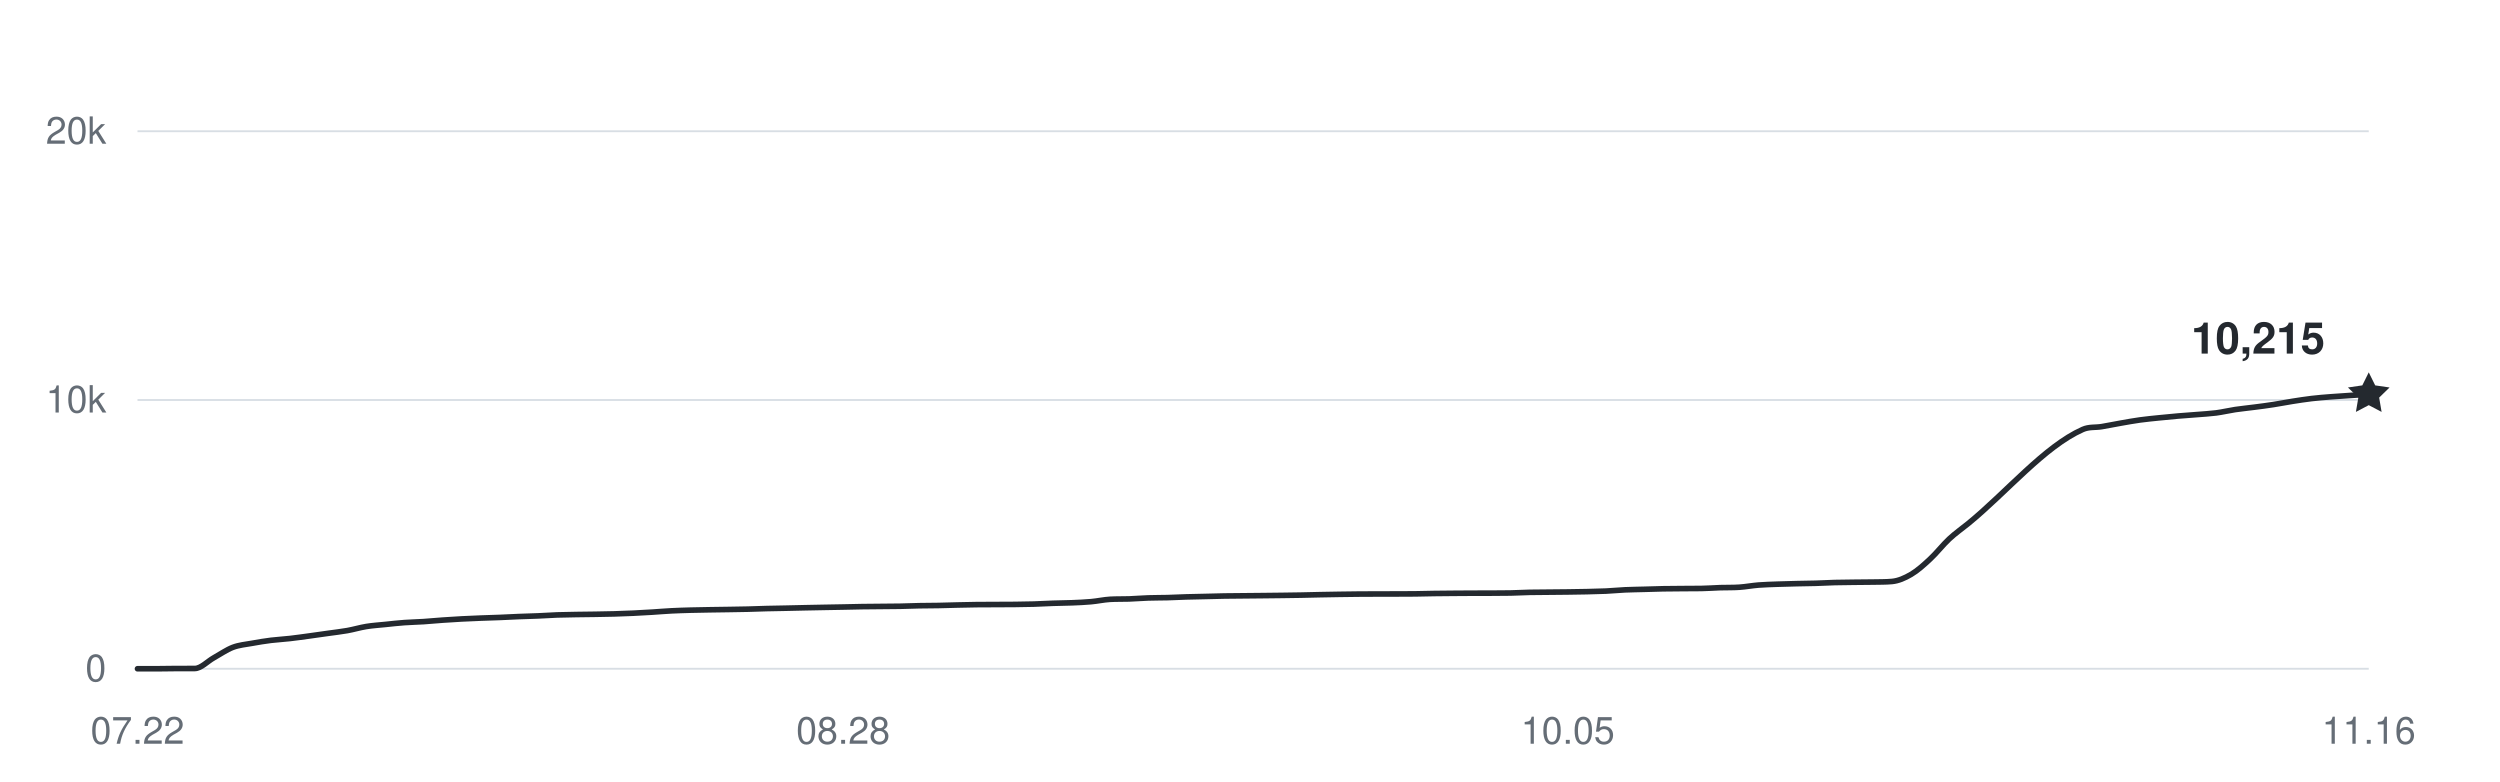
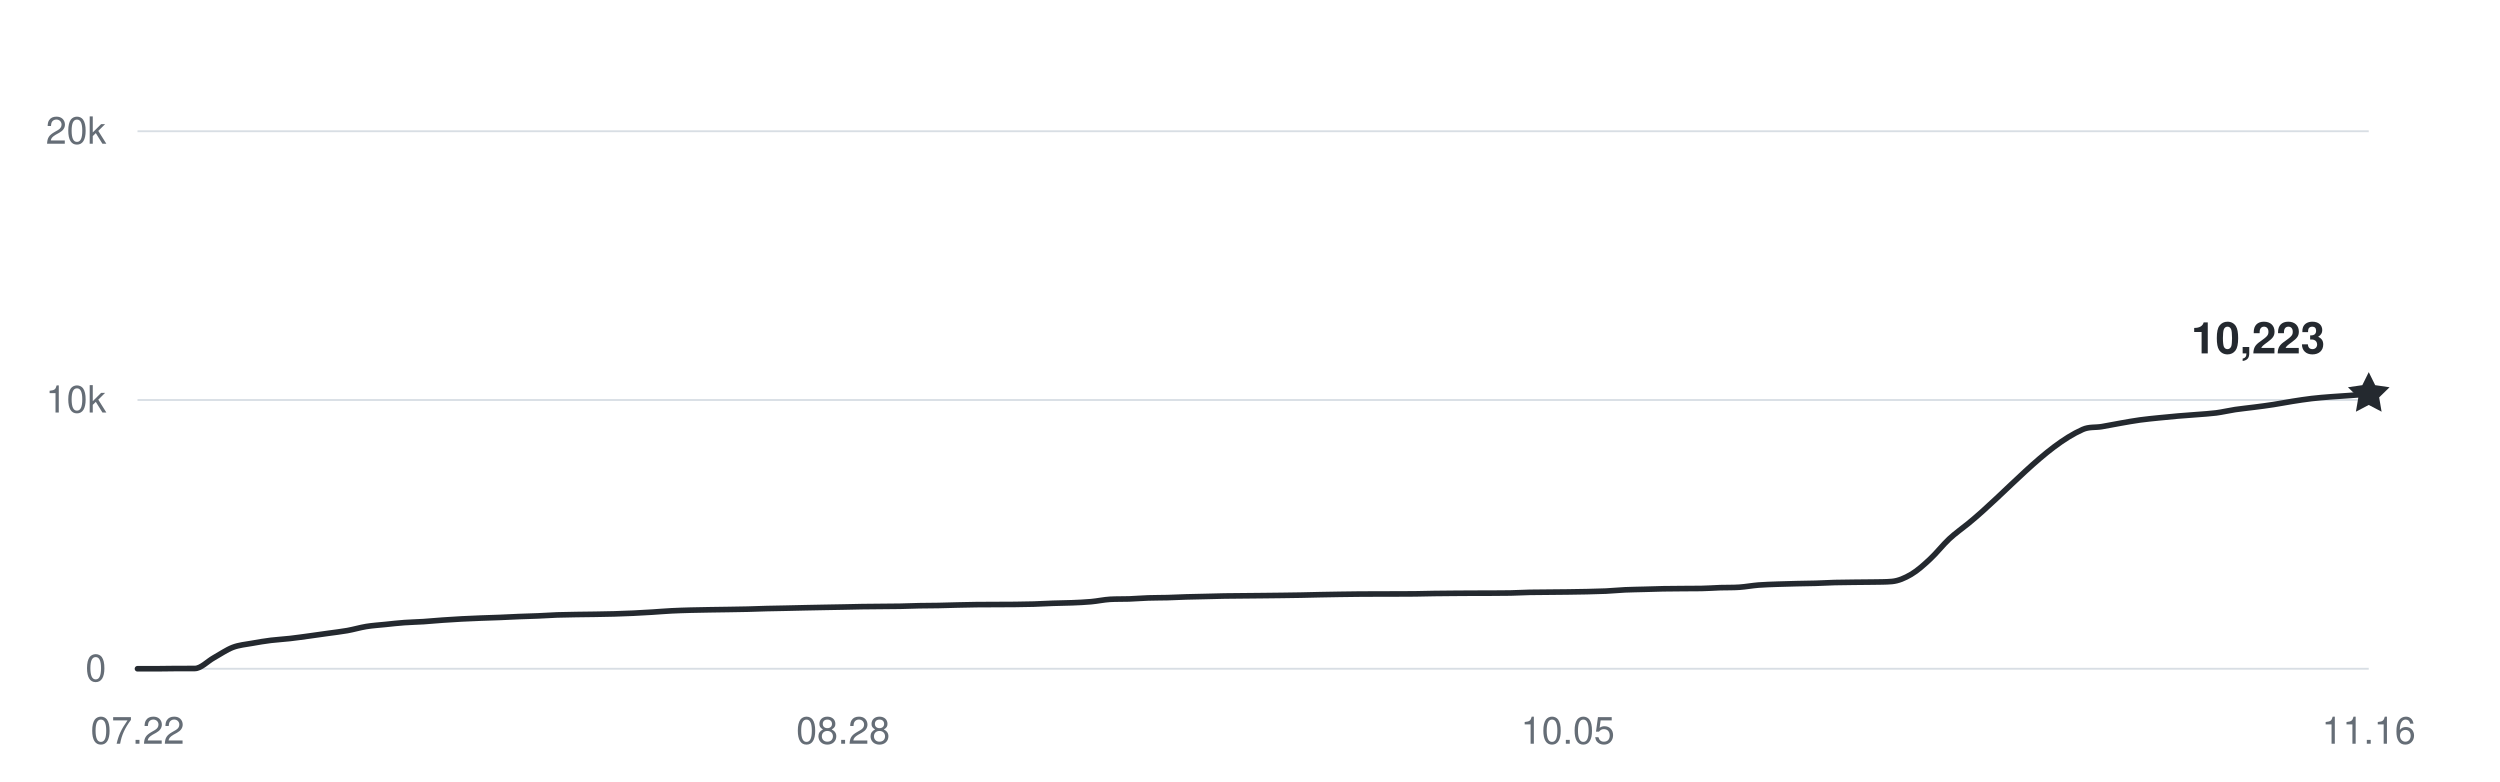
<svg xmlns="http://www.w3.org/2000/svg" width="800" height="250" viewBox="0 0 800 250" role="img" aria-labelledby="title desc">
  <g fill="#656d76" font-family="-apple-system,BlinkMacSystemFont,Segoe UI,Helvetica,Arial,sans-serif" font-size="12">
    <path d="M44 214H758" stroke="#d8dee4" stroke-width="0.6" />
    <text x="34" y="218" text-anchor="end">0</text>
    <path d="M44 128H758" stroke="#d8dee4" stroke-width="0.6" />
    <text x="34" y="132" text-anchor="end">10k</text>
    <path d="M44 42H758" stroke="#d8dee4" stroke-width="0.6" />
    <text x="34" y="46" text-anchor="end">20k</text>
    <text x="44" y="238" text-anchor="middle">07.22</text>
    <text x="269.795" y="238" text-anchor="middle">08.28</text>
    <text x="501.692" y="238" text-anchor="middle">10.05</text>
    <text x="758" y="238" text-anchor="middle">11.16</text>
-     <path d="M44,214 C46.03,214 48.07,214 50.1,214 C52.14,214 54.17,213.94 56.21,213.93 C58.24,213.92 60.27,213.93 62.31,213.92 C64.34,213.91 66.38,211.63 68.41,210.5 C70.44,209.37 72.48,207.93 74.51,207.15 C76.55,206.38 78.58,206.23 80.62,205.86 C82.65,205.48 84.68,205.16 86.72,204.9 C88.75,204.65 90.79,204.56 92.82,204.32 C94.85,204.09 96.89,203.79 98.92,203.52 C100.96,203.24 102.99,202.94 105.03,202.66 C107.06,202.37 109.09,202.15 111.13,201.79 C113.16,201.43 115.2,200.81 117.23,200.48 C119.26,200.15 121.3,200.03 123.33,199.82 C125.37,199.61 127.4,199.37 129.44,199.23 C131.47,199.08 133.5,199.05 135.54,198.92 C137.57,198.79 139.61,198.59 141.64,198.44 C143.68,198.3 145.71,198.16 147.74,198.06 C149.78,197.95 151.81,197.87 153.85,197.79 C155.88,197.71 157.91,197.66 159.95,197.58 C161.98,197.5 164.02,197.38 166.05,197.3 C168.09,197.22 170.12,197.18 172.15,197.09 C174.19,197.01 176.22,196.86 178.26,196.78 C180.29,196.71 182.32,196.69 184.36,196.65 C186.39,196.62 188.43,196.6 190.46,196.57 C192.5,196.53 194.53,196.5 196.56,196.45 C198.6,196.39 200.63,196.32 202.67,196.22 C204.7,196.13 206.74,196.01 208.77,195.88 C210.8,195.75 212.84,195.57 214.87,195.47 C216.91,195.36 218.94,195.31 220.97,195.25 C223.01,195.2 225.04,195.17 227.08,195.13 C229.11,195.1 231.15,195.07 233.18,195.04 C235.21,195 237.25,194.98 239.28,194.93 C241.32,194.88 243.35,194.79 245.38,194.74 C247.42,194.68 249.45,194.66 251.49,194.62 C253.52,194.57 255.56,194.52 257.59,194.48 C259.62,194.44 261.66,194.39 263.69,194.36 C265.73,194.32 267.76,194.29 269.79,194.25 C271.83,194.21 273.86,194.15 275.9,194.12 C277.93,194.08 279.97,194.08 282,194.06 C284.03,194.04 286.07,194.03 288.1,194 C290.14,193.96 292.17,193.87 294.21,193.83 C296.24,193.79 298.27,193.79 300.31,193.76 C302.34,193.72 304.38,193.65 306.41,193.6 C308.44,193.55 310.48,193.51 312.51,193.48 C314.55,193.45 316.58,193.46 318.62,193.45 C320.65,193.44 322.68,193.44 324.72,193.42 C326.75,193.4 328.79,193.37 330.82,193.31 C332.85,193.25 334.89,193.12 336.92,193.05 C338.96,192.98 340.99,192.97 343.03,192.89 C345.06,192.8 347.09,192.73 349.13,192.54 C351.16,192.36 353.2,191.9 355.23,191.78 C357.26,191.66 359.3,191.73 361.33,191.66 C363.37,191.58 365.4,191.41 367.44,191.34 C369.47,191.27 371.5,191.29 373.54,191.24 C375.57,191.18 377.61,191.07 379.64,191.01 C381.68,190.95 383.71,190.92 385.74,190.87 C387.78,190.83 389.81,190.76 391.85,190.72 C393.88,190.68 395.91,190.68 397.95,190.66 C399.98,190.64 402.02,190.62 404.05,190.6 C406.09,190.58 408.12,190.56 410.15,190.53 C412.19,190.5 414.22,190.48 416.26,190.44 C418.29,190.41 420.32,190.34 422.36,190.3 C424.39,190.26 426.43,190.22 428.46,190.19 C430.5,190.16 432.53,190.13 434.56,190.11 C436.6,190.09 438.63,190.09 440.67,190.08 C442.7,190.08 444.74,190.08 446.77,190.07 C448.8,190.07 450.84,190.07 452.87,190.04 C454.91,190.01 456.94,189.95 458.97,189.92 C461.01,189.89 463.04,189.88 465.08,189.86 C467.11,189.84 469.15,189.83 471.18,189.82 C473.21,189.81 475.25,189.82 477.28,189.81 C479.32,189.8 481.35,189.8 483.38,189.76 C485.42,189.71 487.45,189.59 489.49,189.55 C491.52,189.51 493.56,189.51 495.59,189.49 C497.62,189.47 499.66,189.46 501.69,189.43 C503.73,189.4 505.76,189.37 507.79,189.33 C509.83,189.28 511.86,189.24 513.9,189.15 C515.93,189.05 517.97,188.85 520,188.75 C522.03,188.66 524.07,188.64 526.1,188.58 C528.14,188.52 530.17,188.45 532.21,188.41 C534.24,188.37 536.27,188.36 538.31,188.35 C540.34,188.33 542.38,188.35 544.41,188.31 C546.44,188.28 548.48,188.12 550.51,188.05 C552.55,187.99 554.58,188.05 556.62,187.91 C558.65,187.77 560.68,187.38 562.72,187.22 C564.75,187.06 566.79,187.02 568.82,186.94 C570.85,186.87 572.89,186.82 574.92,186.77 C576.96,186.72 578.99,186.71 581.03,186.65 C583.06,186.59 585.09,186.47 587.13,186.41 C589.16,186.36 591.2,186.34 593.23,186.32 C595.26,186.29 597.3,186.3 599.33,186.26 C601.37,186.21 603.4,186.26 605.44,186.07 C607.47,185.88 609.5,185.01 611.54,183.81 C613.57,182.62 615.61,180.79 617.64,178.89 C619.68,177 621.71,174.37 623.74,172.47 C625.78,170.57 627.81,169.18 629.85,167.52 C642.05,157.55 654.26,142.84 666.46,137.43 C668.5,136.52 670.53,136.86 672.56,136.52 C674.6,136.18 676.63,135.75 678.67,135.4 C680.7,135.04 682.74,134.67 684.77,134.39 C686.8,134.11 688.84,133.92 690.87,133.71 C692.91,133.5 694.94,133.31 696.97,133.13 C699.01,132.96 701.04,132.83 703.08,132.66 C705.11,132.49 707.15,132.39 709.18,132.13 C711.21,131.86 713.25,131.37 715.28,131.06 C717.32,130.76 719.35,130.57 721.38,130.3 C723.42,130.04 725.45,129.78 727.49,129.46 C729.52,129.15 731.56,128.74 733.59,128.42 C735.62,128.1 737.66,127.78 739.69,127.54 C741.73,127.29 743.76,127.14 745.79,126.98 C747.83,126.81 749.86,126.69 751.9,126.56 C753.93,126.42 755.97,126.29 758,126.15" fill="none" stroke="#24292f" stroke-width="1.8" stroke-linecap="round" stroke-linejoin="round" />
-     <path d="M0 -7 L2.06 -2.83 L6.66 -2.16 L3.33 1.08 L4.11 5.66 L0 3.5 L-4.11 5.66 L-3.33 1.08 L-6.66 -2.16 L-2.06 -2.83 Z" transform="translate(758 126.151)" fill="#24292f" />
-     <text x="744" y="113.151" text-anchor="end" fill="#24292f" font-size="14" font-weight="600">10,215</text>
+     <path d="M44,214 C46.03,214 48.07,214 50.1,214 C52.14,214 54.17,213.94 56.21,213.93 C58.24,213.92 60.27,213.93 62.31,213.92 C64.34,213.91 66.38,211.63 68.41,210.5 C70.44,209.37 72.48,207.93 74.51,207.15 C76.55,206.38 78.58,206.23 80.62,205.86 C82.65,205.48 84.68,205.16 86.72,204.9 C88.75,204.65 90.79,204.56 92.82,204.32 C94.85,204.09 96.89,203.79 98.92,203.52 C100.96,203.24 102.99,202.94 105.03,202.66 C107.06,202.37 109.09,202.15 111.13,201.79 C113.16,201.43 115.2,200.81 117.23,200.48 C119.26,200.15 121.3,200.03 123.33,199.82 C125.37,199.61 127.4,199.37 129.44,199.23 C131.47,199.08 133.5,199.05 135.54,198.92 C137.57,198.79 139.61,198.59 141.64,198.44 C143.68,198.3 145.71,198.16 147.74,198.06 C149.78,197.95 151.81,197.87 153.85,197.79 C155.88,197.71 157.91,197.66 159.95,197.58 C161.98,197.5 164.02,197.38 166.05,197.3 C168.09,197.22 170.12,197.18 172.15,197.09 C174.19,197.01 176.22,196.86 178.26,196.78 C180.29,196.71 182.32,196.69 184.36,196.65 C186.39,196.62 188.43,196.6 190.46,196.57 C192.5,196.53 194.53,196.5 196.56,196.45 C198.6,196.39 200.63,196.32 202.67,196.22 C204.7,196.13 206.74,196.01 208.77,195.88 C210.8,195.75 212.84,195.57 214.87,195.47 C216.91,195.36 218.94,195.31 220.97,195.25 C223.01,195.2 225.04,195.17 227.08,195.13 C229.11,195.1 231.15,195.07 233.18,195.04 C235.21,195 237.25,194.98 239.28,194.93 C241.32,194.88 243.35,194.79 245.38,194.74 C247.42,194.68 249.45,194.66 251.49,194.62 C253.52,194.57 255.56,194.52 257.59,194.48 C259.62,194.44 261.66,194.39 263.69,194.36 C265.73,194.32 267.76,194.29 269.79,194.25 C271.83,194.21 273.86,194.15 275.9,194.12 C277.93,194.08 279.97,194.08 282,194.06 C284.03,194.04 286.07,194.03 288.1,194 C290.14,193.96 292.17,193.87 294.21,193.83 C296.24,193.79 298.27,193.79 300.31,193.76 C302.34,193.72 304.38,193.65 306.41,193.6 C308.44,193.55 310.48,193.51 312.51,193.48 C314.55,193.45 316.58,193.46 318.62,193.45 C320.65,193.44 322.68,193.44 324.72,193.42 C326.75,193.4 328.79,193.37 330.82,193.31 C332.85,193.25 334.89,193.12 336.92,193.05 C338.96,192.98 340.99,192.97 343.03,192.89 C345.06,192.8 347.09,192.73 349.13,192.54 C351.16,192.36 353.2,191.9 355.23,191.78 C357.26,191.66 359.3,191.73 361.33,191.66 C363.37,191.58 365.4,191.41 367.44,191.34 C369.47,191.27 371.5,191.29 373.54,191.24 C375.57,191.18 377.61,191.07 379.64,191.01 C381.68,190.95 383.71,190.92 385.74,190.87 C387.78,190.83 389.81,190.76 391.85,190.72 C393.88,190.68 395.91,190.68 397.95,190.66 C399.98,190.64 402.02,190.62 404.05,190.6 C406.09,190.58 408.12,190.56 410.15,190.53 C412.19,190.5 414.22,190.48 416.26,190.44 C418.29,190.41 420.32,190.34 422.36,190.3 C424.39,190.26 426.43,190.22 428.46,190.19 C430.5,190.16 432.53,190.13 434.56,190.11 C436.6,190.09 438.63,190.09 440.67,190.08 C442.7,190.08 444.74,190.08 446.77,190.07 C448.8,190.07 450.84,190.07 452.87,190.04 C454.91,190.01 456.94,189.95 458.97,189.92 C461.01,189.89 463.04,189.88 465.08,189.86 C467.11,189.84 469.15,189.83 471.18,189.82 C473.21,189.81 475.25,189.82 477.28,189.81 C479.32,189.8 481.35,189.8 483.38,189.76 C485.42,189.71 487.45,189.59 489.49,189.55 C491.52,189.51 493.56,189.51 495.59,189.49 C497.62,189.47 499.66,189.46 501.69,189.43 C503.73,189.4 505.76,189.37 507.79,189.33 C509.83,189.28 511.86,189.24 513.9,189.15 C515.93,189.05 517.97,188.85 520,188.75 C522.03,188.66 524.07,188.64 526.1,188.58 C528.14,188.52 530.17,188.45 532.21,188.41 C534.24,188.37 536.27,188.36 538.31,188.35 C540.34,188.33 542.38,188.35 544.41,188.31 C546.44,188.28 548.48,188.12 550.51,188.05 C552.55,187.99 554.58,188.05 556.62,187.91 C558.65,187.77 560.68,187.38 562.72,187.22 C564.75,187.06 566.79,187.02 568.82,186.94 C570.85,186.87 572.89,186.82 574.92,186.77 C576.96,186.72 578.99,186.71 581.03,186.65 C583.06,186.59 585.09,186.47 587.13,186.41 C589.16,186.36 591.2,186.34 593.23,186.32 C595.26,186.29 597.3,186.3 599.33,186.26 C601.37,186.21 603.4,186.26 605.44,186.07 C607.47,185.88 609.5,185.01 611.54,183.81 C613.57,182.62 615.61,180.79 617.64,178.89 C619.68,177 621.71,174.37 623.74,172.47 C625.78,170.57 627.81,169.18 629.85,167.52 C642.05,157.55 654.26,142.84 666.46,137.43 C668.5,136.52 670.53,136.86 672.56,136.52 C674.6,136.18 676.63,135.75 678.67,135.4 C680.7,135.04 682.74,134.67 684.77,134.39 C686.8,134.11 688.84,133.92 690.87,133.71 C692.91,133.5 694.94,133.31 696.97,133.13 C699.01,132.96 701.04,132.83 703.08,132.66 C705.11,132.49 707.15,132.39 709.18,132.13 C711.21,131.86 713.25,131.37 715.28,131.06 C717.32,130.76 719.35,130.57 721.38,130.3 C723.42,130.04 725.45,129.78 727.49,129.46 C729.52,129.15 731.56,128.74 733.59,128.42 C735.62,128.1 737.66,127.78 739.69,127.54 C741.73,127.29 743.76,127.14 745.79,126.98 C747.83,126.81 749.86,126.7 751.9,126.56 C753.93,126.41 755.97,126.24 758,126.08" fill="none" stroke="#24292f" stroke-width="1.8" stroke-linecap="round" stroke-linejoin="round" />
+     <path d="M0 -7 L2.06 -2.83 L6.66 -2.16 L3.33 1.08 L4.11 5.66 L0 3.5 L-4.11 5.66 L-3.33 1.08 L-6.66 -2.16 L-2.06 -2.83 Z" transform="translate(758 126.0822)" fill="#24292f" />
+     <text x="744" y="113.082" text-anchor="end" fill="#24292f" font-size="14" font-weight="600">10,223</text>
  </g>
</svg>
